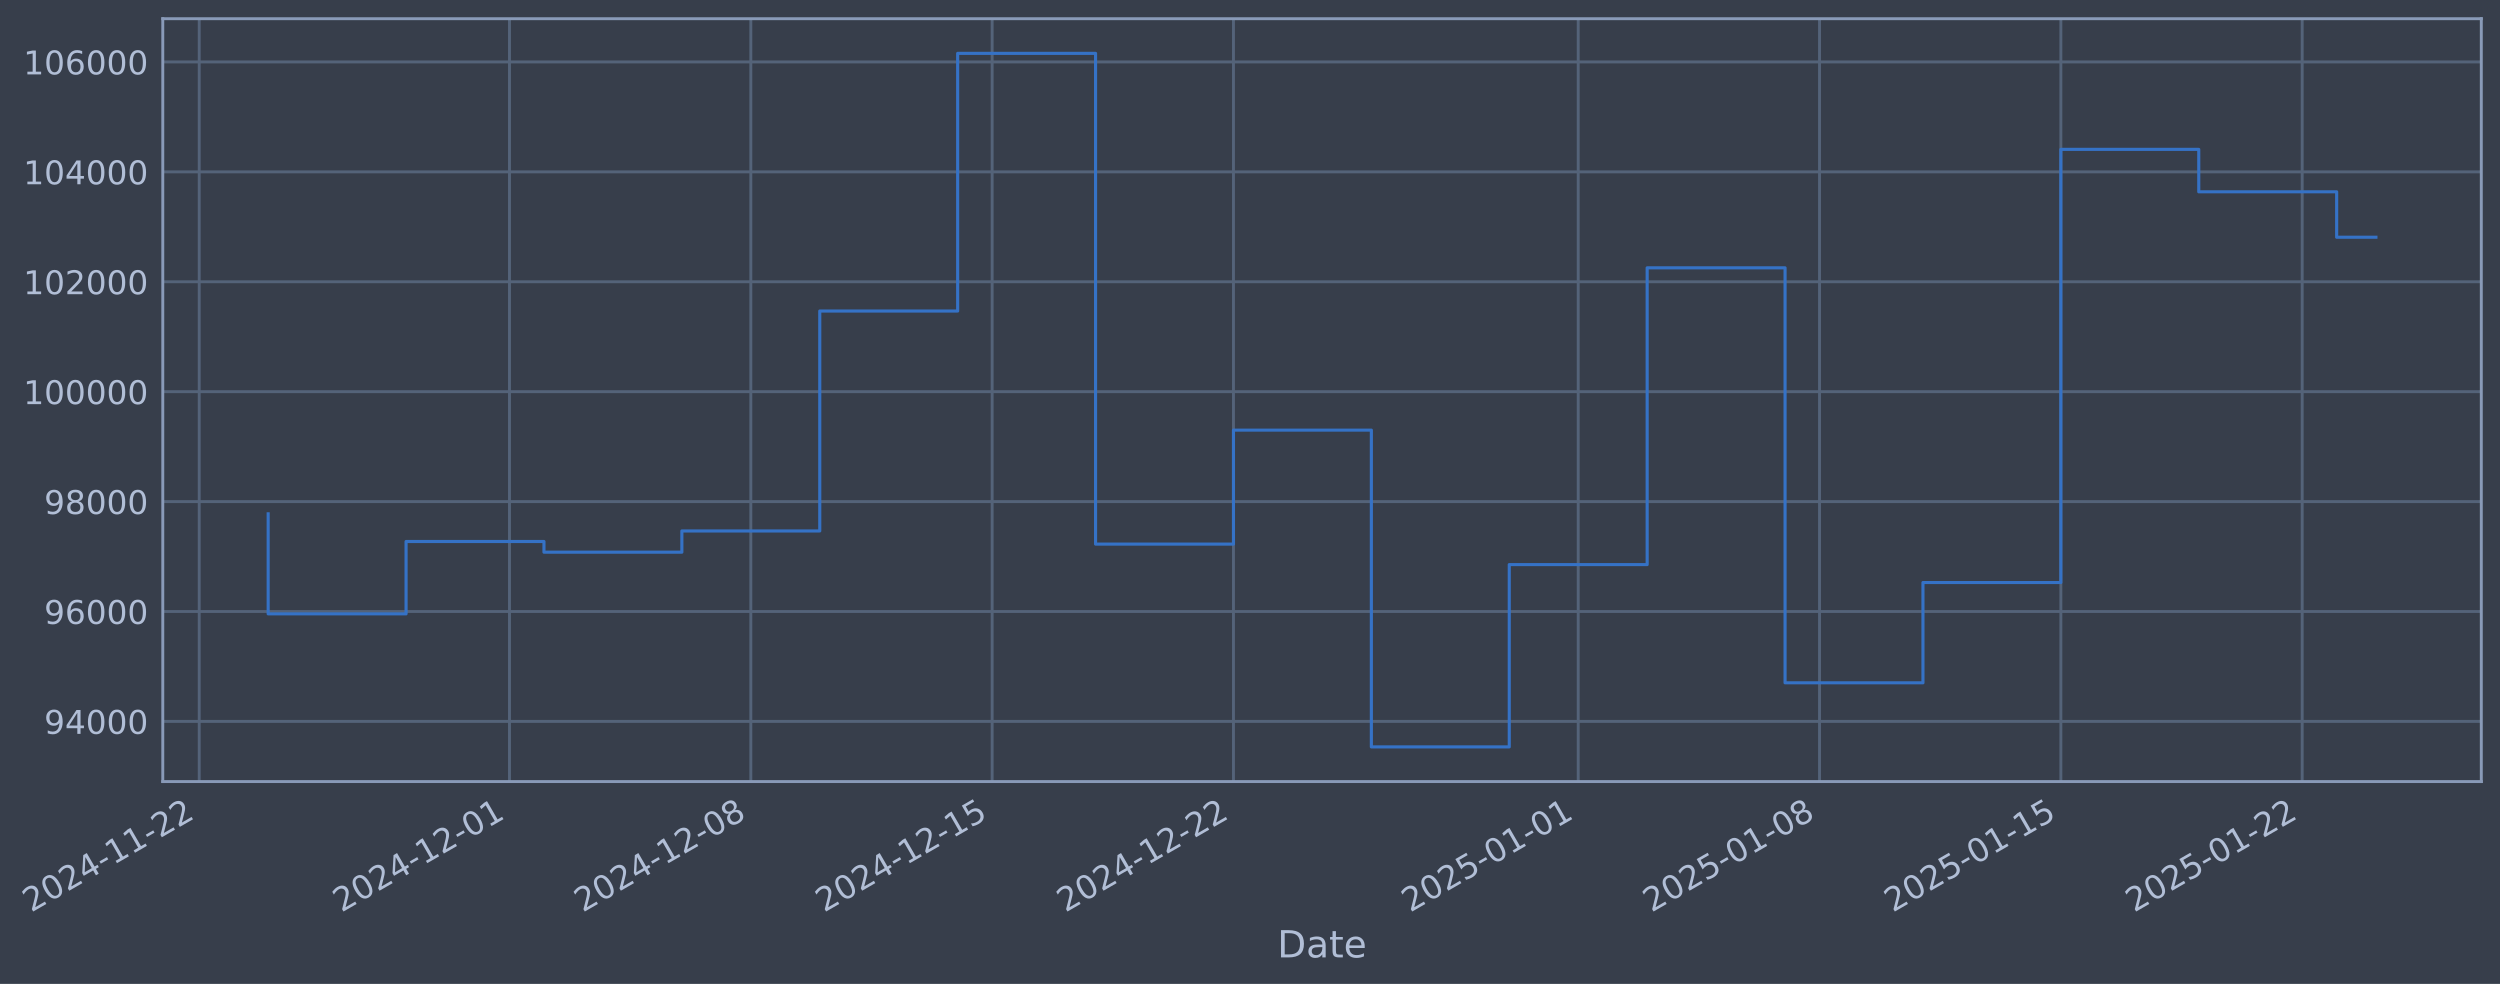
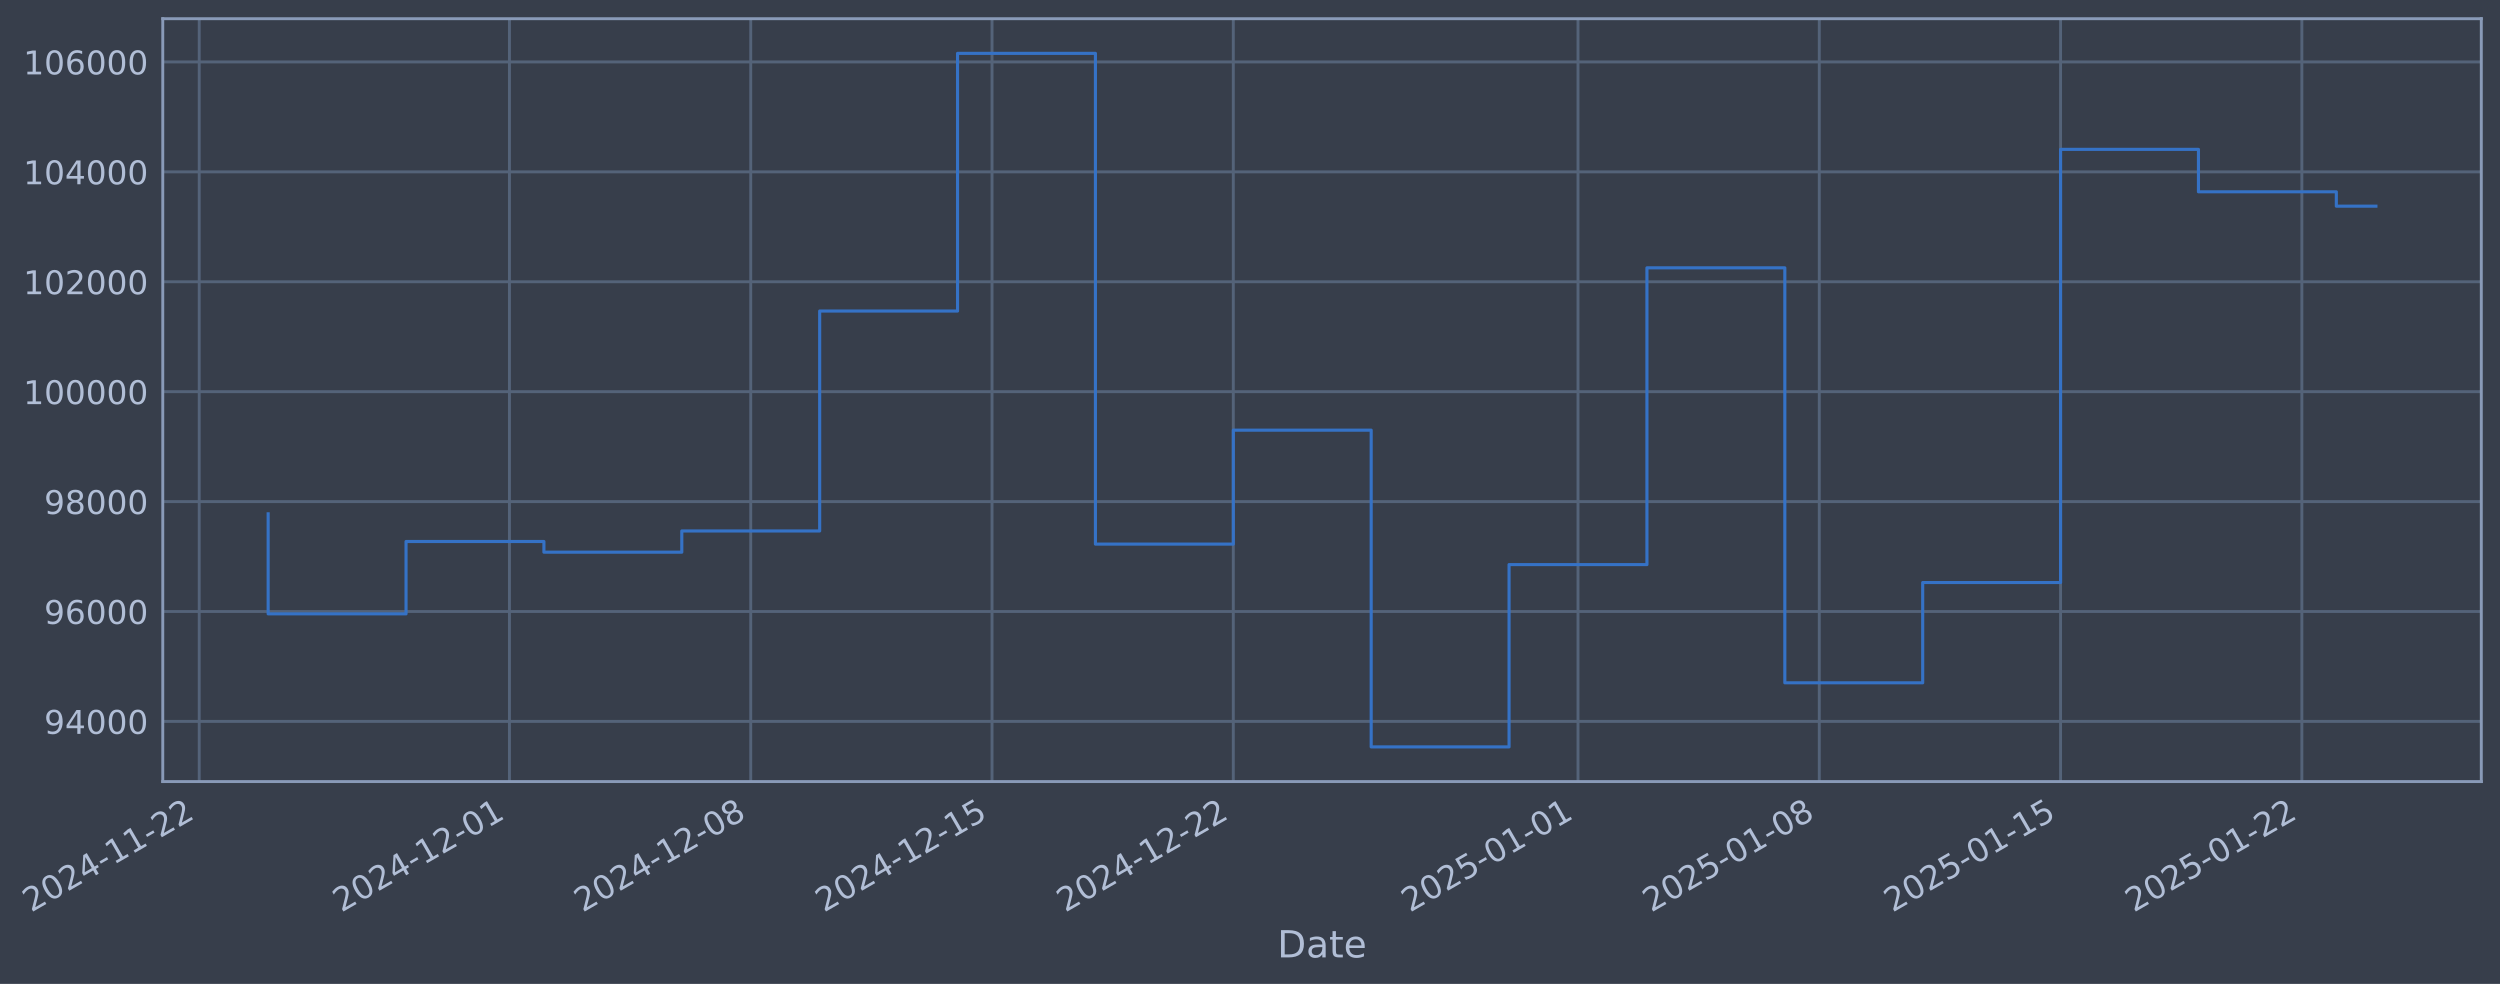
- <svg xmlns="http://www.w3.org/2000/svg" xmlns:xlink="http://www.w3.org/1999/xlink" width="962.681pt" height="378.87pt" viewBox="0 0 962.681 378.87" version="1.1">
+ <svg xmlns="http://www.w3.org/2000/svg" xmlns:xlink="http://www.w3.org/1999/xlink" width="962.677pt" height="378.87pt" viewBox="0 0 962.677 378.87" version="1.1">
  <defs>
    <style type="text/css">*{stroke-linejoin: round; stroke-linecap: butt}</style>
  </defs>
  <g id="figure_1">
    <g id="patch_1">
-       <path d="M 0 378.87  L 962.681 378.87  L 962.681 0  L 0 0  z " style="fill: #373e4b" />
+       <path d="M 0 378.87  L 962.677 378.87  L 962.677 0  L 0 0  z " style="fill: #373e4b" />
    </g>
    <g id="axes_1">
      <g id="patch_2">
-         <path d="M 62.681 300.96  L 955.481 300.96  L 955.481 7.2  L 62.681 7.2  z " style="fill: #373e4b" />
+         <path d="M 62.677 300.96  L 955.477 300.96  L 955.477 7.2  L 62.677 7.2  z " style="fill: #373e4b" />
      </g>
      <g id="matplotlib.axis_1">
        <g id="xtick_1">
          <g id="line2d_1">
-             <path d="M 76.713 300.96  L 76.713 7.2  " clip-path="url(#pd6f1a33abe)" style="fill: none; stroke: #546379; stroke-width: 1.12; stroke-linecap: square" />
+             <path d="M 76.713 300.96  L 76.713 7.2  " clip-path="url(#p53ea408ad5)" style="fill: none; stroke: #546379; stroke-width: 1.12; stroke-linecap: square" />
          </g>
          <g id="line2d_2" />
          <g id="text_1">
            <g style="fill: #b1bed6" transform="translate(11.98702 351.4642) rotate(-30) scale(0.126 -0.126)">
              <defs>
                <path id="DejaVuSans-32" d="M 1228 531  L 3431 531  L 3431 0  L 469 0  L 469 531  Q 828 903 1448 1529  Q 2069 2156 2228 2338  Q 2531 2678 2651 2914  Q 2772 3150 2772 3378  Q 2772 3750 2511 3984  Q 2250 4219 1831 4219  Q 1534 4219 1204 4116  Q 875 4013 500 3803  L 500 4441  Q 881 4594 1212 4672  Q 1544 4750 1819 4750  Q 2544 4750 2975 4387  Q 3406 4025 3406 3419  Q 3406 3131 3298 2873  Q 3191 2616 2906 2266  Q 2828 2175 2409 1742  Q 1991 1309 1228 531  z " transform="scale(0.015625)" />
                <path id="DejaVuSans-30" d="M 2034 4250  Q 1547 4250 1301 3770  Q 1056 3291 1056 2328  Q 1056 1369 1301 889  Q 1547 409 2034 409  Q 2525 409 2770 889  Q 3016 1369 3016 2328  Q 3016 3291 2770 3770  Q 2525 4250 2034 4250  z M 2034 4750  Q 2819 4750 3233 4129  Q 3647 3509 3647 2328  Q 3647 1150 3233 529  Q 2819 -91 2034 -91  Q 1250 -91 836 529  Q 422 1150 422 2328  Q 422 3509 836 4129  Q 1250 4750 2034 4750  z " transform="scale(0.015625)" />
                <path id="DejaVuSans-34" d="M 2419 4116  L 825 1625  L 2419 1625  L 2419 4116  z M 2253 4666  L 3047 4666  L 3047 1625  L 3713 1625  L 3713 1100  L 3047 1100  L 3047 0  L 2419 0  L 2419 1100  L 313 1100  L 313 1709  L 2253 4666  z " transform="scale(0.015625)" />
                <path id="DejaVuSans-2d" d="M 313 2009  L 1997 2009  L 1997 1497  L 313 1497  L 313 2009  z " transform="scale(0.015625)" />
                <path id="DejaVuSans-31" d="M 794 531  L 1825 531  L 1825 4091  L 703 3866  L 703 4441  L 1819 4666  L 2450 4666  L 2450 531  L 3481 531  L 3481 0  L 794 0  L 794 531  z " transform="scale(0.015625)" />
              </defs>
              <use xlink:href="#DejaVuSans-32" />
              <use xlink:href="#DejaVuSans-30" transform="translate(63.62305 0)" />
              <use xlink:href="#DejaVuSans-32" transform="translate(127.2461 0)" />
              <use xlink:href="#DejaVuSans-34" transform="translate(190.8691 0)" />
              <use xlink:href="#DejaVuSans-2d" transform="translate(254.4922 0)" />
              <use xlink:href="#DejaVuSans-31" transform="translate(290.5762 0)" />
              <use xlink:href="#DejaVuSans-31" transform="translate(354.1992 0)" />
              <use xlink:href="#DejaVuSans-2d" transform="translate(417.8223 0)" />
              <use xlink:href="#DejaVuSans-32" transform="translate(453.9062 0)" />
              <use xlink:href="#DejaVuSans-32" transform="translate(517.5293 0)" />
            </g>
          </g>
        </g>
        <g id="xtick_2">
          <g id="line2d_3">
-             <path d="M 196.19 300.96  L 196.19 7.2  " clip-path="url(#pd6f1a33abe)" style="fill: none; stroke: #546379; stroke-width: 1.12; stroke-linecap: square" />
+             <path d="M 196.172 300.96  L 196.172 7.2  " clip-path="url(#p53ea408ad5)" style="fill: none; stroke: #546379; stroke-width: 1.12; stroke-linecap: square" />
          </g>
          <g id="line2d_4" />
          <g id="text_2">
-             <g style="fill: #b1bed6" transform="translate(131.4648 351.4642) rotate(-30) scale(0.126 -0.126)">
+             <g style="fill: #b1bed6" transform="translate(131.446 351.4642) rotate(-30) scale(0.126 -0.126)">
              <use xlink:href="#DejaVuSans-32" />
              <use xlink:href="#DejaVuSans-30" transform="translate(63.62305 0)" />
              <use xlink:href="#DejaVuSans-32" transform="translate(127.2461 0)" />
              <use xlink:href="#DejaVuSans-34" transform="translate(190.8691 0)" />
              <use xlink:href="#DejaVuSans-2d" transform="translate(254.4922 0)" />
              <use xlink:href="#DejaVuSans-31" transform="translate(290.5762 0)" />
              <use xlink:href="#DejaVuSans-32" transform="translate(354.1992 0)" />
              <use xlink:href="#DejaVuSans-2d" transform="translate(417.8223 0)" />
              <use xlink:href="#DejaVuSans-30" transform="translate(453.9062 0)" />
              <use xlink:href="#DejaVuSans-31" transform="translate(517.5293 0)" />
            </g>
          </g>
        </g>
        <g id="xtick_3">
          <g id="line2d_5">
-             <path d="M 289.118 300.96  L 289.118 7.2  " clip-path="url(#pd6f1a33abe)" style="fill: none; stroke: #546379; stroke-width: 1.12; stroke-linecap: square" />
+             <path d="M 289.084 300.96  L 289.084 7.2  " clip-path="url(#p53ea408ad5)" style="fill: none; stroke: #546379; stroke-width: 1.12; stroke-linecap: square" />
          </g>
          <g id="line2d_6" />
          <g id="text_3">
-             <g style="fill: #b1bed6" transform="translate(224.392 351.4642) rotate(-30) scale(0.126 -0.126)">
+             <g style="fill: #b1bed6" transform="translate(224.3586 351.4642) rotate(-30) scale(0.126 -0.126)">
              <defs>
                <path id="DejaVuSans-38" d="M 2034 2216  Q 1584 2216 1326 1975  Q 1069 1734 1069 1313  Q 1069 891 1326 650  Q 1584 409 2034 409  Q 2484 409 2743 651  Q 3003 894 3003 1313  Q 3003 1734 2745 1975  Q 2488 2216 2034 2216  z M 1403 2484  Q 997 2584 770 2862  Q 544 3141 544 3541  Q 544 4100 942 4425  Q 1341 4750 2034 4750  Q 2731 4750 3128 4425  Q 3525 4100 3525 3541  Q 3525 3141 3298 2862  Q 3072 2584 2669 2484  Q 3125 2378 3379 2068  Q 3634 1759 3634 1313  Q 3634 634 3220 271  Q 2806 -91 2034 -91  Q 1263 -91 848 271  Q 434 634 434 1313  Q 434 1759 690 2068  Q 947 2378 1403 2484  z M 1172 3481  Q 1172 3119 1398 2916  Q 1625 2713 2034 2713  Q 2441 2713 2670 2916  Q 2900 3119 2900 3481  Q 2900 3844 2670 4047  Q 2441 4250 2034 4250  Q 1625 4250 1398 4047  Q 1172 3844 1172 3481  z " transform="scale(0.015625)" />
              </defs>
              <use xlink:href="#DejaVuSans-32" />
              <use xlink:href="#DejaVuSans-30" transform="translate(63.62305 0)" />
              <use xlink:href="#DejaVuSans-32" transform="translate(127.2461 0)" />
              <use xlink:href="#DejaVuSans-34" transform="translate(190.8691 0)" />
              <use xlink:href="#DejaVuSans-2d" transform="translate(254.4922 0)" />
              <use xlink:href="#DejaVuSans-31" transform="translate(290.5762 0)" />
              <use xlink:href="#DejaVuSans-32" transform="translate(354.1992 0)" />
              <use xlink:href="#DejaVuSans-2d" transform="translate(417.8223 0)" />
              <use xlink:href="#DejaVuSans-30" transform="translate(453.9062 0)" />
              <use xlink:href="#DejaVuSans-38" transform="translate(517.5293 0)" />
            </g>
          </g>
        </g>
        <g id="xtick_4">
          <g id="line2d_7">
-             <path d="M 382.045 300.96  L 382.045 7.2  " clip-path="url(#pd6f1a33abe)" style="fill: none; stroke: #546379; stroke-width: 1.12; stroke-linecap: square" />
+             <path d="M 381.997 300.96  L 381.997 7.2  " clip-path="url(#p53ea408ad5)" style="fill: none; stroke: #546379; stroke-width: 1.12; stroke-linecap: square" />
          </g>
          <g id="line2d_8" />
          <g id="text_4">
-             <g style="fill: #b1bed6" transform="translate(317.3192 351.4642) rotate(-30) scale(0.126 -0.126)">
+             <g style="fill: #b1bed6" transform="translate(317.2712 351.4642) rotate(-30) scale(0.126 -0.126)">
              <defs>
                <path id="DejaVuSans-35" d="M 691 4666  L 3169 4666  L 3169 4134  L 1269 4134  L 1269 2991  Q 1406 3038 1543 3061  Q 1681 3084 1819 3084  Q 2600 3084 3056 2656  Q 3513 2228 3513 1497  Q 3513 744 3044 326  Q 2575 -91 1722 -91  Q 1428 -91 1123 -41  Q 819 9 494 109  L 494 744  Q 775 591 1075 516  Q 1375 441 1709 441  Q 2250 441 2565 725  Q 2881 1009 2881 1497  Q 2881 1984 2565 2268  Q 2250 2553 1709 2553  Q 1456 2553 1204 2497  Q 953 2441 691 2322  L 691 4666  z " transform="scale(0.015625)" />
              </defs>
              <use xlink:href="#DejaVuSans-32" />
              <use xlink:href="#DejaVuSans-30" transform="translate(63.62305 0)" />
              <use xlink:href="#DejaVuSans-32" transform="translate(127.2461 0)" />
              <use xlink:href="#DejaVuSans-34" transform="translate(190.8691 0)" />
              <use xlink:href="#DejaVuSans-2d" transform="translate(254.4922 0)" />
              <use xlink:href="#DejaVuSans-31" transform="translate(290.5762 0)" />
              <use xlink:href="#DejaVuSans-32" transform="translate(354.1992 0)" />
              <use xlink:href="#DejaVuSans-2d" transform="translate(417.8223 0)" />
              <use xlink:href="#DejaVuSans-31" transform="translate(453.9062 0)" />
              <use xlink:href="#DejaVuSans-35" transform="translate(517.5293 0)" />
            </g>
          </g>
        </g>
        <g id="xtick_5">
          <g id="line2d_9">
-             <path d="M 474.972 300.96  L 474.972 7.2  " clip-path="url(#pd6f1a33abe)" style="fill: none; stroke: #546379; stroke-width: 1.12; stroke-linecap: square" />
+             <path d="M 474.909 300.96  L 474.909 7.2  " clip-path="url(#p53ea408ad5)" style="fill: none; stroke: #546379; stroke-width: 1.12; stroke-linecap: square" />
          </g>
          <g id="line2d_10" />
          <g id="text_5">
-             <g style="fill: #b1bed6" transform="translate(410.2464 351.4642) rotate(-30) scale(0.126 -0.126)">
+             <g style="fill: #b1bed6" transform="translate(410.1838 351.4642) rotate(-30) scale(0.126 -0.126)">
              <use xlink:href="#DejaVuSans-32" />
              <use xlink:href="#DejaVuSans-30" transform="translate(63.62305 0)" />
              <use xlink:href="#DejaVuSans-32" transform="translate(127.2461 0)" />
              <use xlink:href="#DejaVuSans-34" transform="translate(190.8691 0)" />
              <use xlink:href="#DejaVuSans-2d" transform="translate(254.4922 0)" />
              <use xlink:href="#DejaVuSans-31" transform="translate(290.5762 0)" />
              <use xlink:href="#DejaVuSans-32" transform="translate(354.1992 0)" />
              <use xlink:href="#DejaVuSans-2d" transform="translate(417.8223 0)" />
              <use xlink:href="#DejaVuSans-32" transform="translate(453.9062 0)" />
              <use xlink:href="#DejaVuSans-32" transform="translate(517.5293 0)" />
            </g>
          </g>
        </g>
        <g id="xtick_6">
          <g id="line2d_11">
-             <path d="M 607.725 300.96  L 607.725 7.2  " clip-path="url(#pd6f1a33abe)" style="fill: none; stroke: #546379; stroke-width: 1.12; stroke-linecap: square" />
+             <path d="M 607.642 300.96  L 607.642 7.2  " clip-path="url(#p53ea408ad5)" style="fill: none; stroke: #546379; stroke-width: 1.12; stroke-linecap: square" />
          </g>
          <g id="line2d_12" />
          <g id="text_6">
-             <g style="fill: #b1bed6" transform="translate(542.9995 351.4642) rotate(-30) scale(0.126 -0.126)">
+             <g style="fill: #b1bed6" transform="translate(542.916 351.4642) rotate(-30) scale(0.126 -0.126)">
              <use xlink:href="#DejaVuSans-32" />
              <use xlink:href="#DejaVuSans-30" transform="translate(63.62305 0)" />
              <use xlink:href="#DejaVuSans-32" transform="translate(127.2461 0)" />
              <use xlink:href="#DejaVuSans-35" transform="translate(190.8691 0)" />
              <use xlink:href="#DejaVuSans-2d" transform="translate(254.4922 0)" />
              <use xlink:href="#DejaVuSans-30" transform="translate(290.5762 0)" />
              <use xlink:href="#DejaVuSans-31" transform="translate(354.1992 0)" />
              <use xlink:href="#DejaVuSans-2d" transform="translate(417.8223 0)" />
              <use xlink:href="#DejaVuSans-30" transform="translate(453.9062 0)" />
              <use xlink:href="#DejaVuSans-31" transform="translate(517.5293 0)" />
            </g>
          </g>
        </g>
        <g id="xtick_7">
          <g id="line2d_13">
-             <path d="M 700.652 300.96  L 700.652 7.2  " clip-path="url(#pd6f1a33abe)" style="fill: none; stroke: #546379; stroke-width: 1.12; stroke-linecap: square" />
+             <path d="M 700.554 300.96  L 700.554 7.2  " clip-path="url(#p53ea408ad5)" style="fill: none; stroke: #546379; stroke-width: 1.12; stroke-linecap: square" />
          </g>
          <g id="line2d_14" />
          <g id="text_7">
-             <g style="fill: #b1bed6" transform="translate(635.9267 351.4642) rotate(-30) scale(0.126 -0.126)">
+             <g style="fill: #b1bed6" transform="translate(635.8286 351.4642) rotate(-30) scale(0.126 -0.126)">
              <use xlink:href="#DejaVuSans-32" />
              <use xlink:href="#DejaVuSans-30" transform="translate(63.62305 0)" />
              <use xlink:href="#DejaVuSans-32" transform="translate(127.2461 0)" />
              <use xlink:href="#DejaVuSans-35" transform="translate(190.8691 0)" />
              <use xlink:href="#DejaVuSans-2d" transform="translate(254.4922 0)" />
              <use xlink:href="#DejaVuSans-30" transform="translate(290.5762 0)" />
              <use xlink:href="#DejaVuSans-31" transform="translate(354.1992 0)" />
              <use xlink:href="#DejaVuSans-2d" transform="translate(417.8223 0)" />
              <use xlink:href="#DejaVuSans-30" transform="translate(453.9062 0)" />
              <use xlink:href="#DejaVuSans-38" transform="translate(517.5293 0)" />
            </g>
          </g>
        </g>
        <g id="xtick_8">
          <g id="line2d_15">
-             <path d="M 793.579 300.96  L 793.579 7.2  " clip-path="url(#pd6f1a33abe)" style="fill: none; stroke: #546379; stroke-width: 1.12; stroke-linecap: square" />
+             <path d="M 793.467 300.96  L 793.467 7.2  " clip-path="url(#p53ea408ad5)" style="fill: none; stroke: #546379; stroke-width: 1.12; stroke-linecap: square" />
          </g>
          <g id="line2d_16" />
          <g id="text_8">
-             <g style="fill: #b1bed6" transform="translate(728.8539 351.4642) rotate(-30) scale(0.126 -0.126)">
+             <g style="fill: #b1bed6" transform="translate(728.7412 351.4642) rotate(-30) scale(0.126 -0.126)">
              <use xlink:href="#DejaVuSans-32" />
              <use xlink:href="#DejaVuSans-30" transform="translate(63.62305 0)" />
              <use xlink:href="#DejaVuSans-32" transform="translate(127.2461 0)" />
              <use xlink:href="#DejaVuSans-35" transform="translate(190.8691 0)" />
              <use xlink:href="#DejaVuSans-2d" transform="translate(254.4922 0)" />
              <use xlink:href="#DejaVuSans-30" transform="translate(290.5762 0)" />
              <use xlink:href="#DejaVuSans-31" transform="translate(354.1992 0)" />
              <use xlink:href="#DejaVuSans-2d" transform="translate(417.8223 0)" />
              <use xlink:href="#DejaVuSans-31" transform="translate(453.9062 0)" />
              <use xlink:href="#DejaVuSans-35" transform="translate(517.5293 0)" />
            </g>
          </g>
        </g>
        <g id="xtick_9">
          <g id="line2d_17">
-             <path d="M 886.507 300.96  L 886.507 7.2  " clip-path="url(#pd6f1a33abe)" style="fill: none; stroke: #546379; stroke-width: 1.12; stroke-linecap: square" />
+             <path d="M 886.379 300.96  L 886.379 7.2  " clip-path="url(#p53ea408ad5)" style="fill: none; stroke: #546379; stroke-width: 1.12; stroke-linecap: square" />
          </g>
          <g id="line2d_18" />
          <g id="text_9">
-             <g style="fill: #b1bed6" transform="translate(821.7811 351.4642) rotate(-30) scale(0.126 -0.126)">
+             <g style="fill: #b1bed6" transform="translate(821.6537 351.4642) rotate(-30) scale(0.126 -0.126)">
              <use xlink:href="#DejaVuSans-32" />
              <use xlink:href="#DejaVuSans-30" transform="translate(63.62305 0)" />
              <use xlink:href="#DejaVuSans-32" transform="translate(127.2461 0)" />
              <use xlink:href="#DejaVuSans-35" transform="translate(190.8691 0)" />
              <use xlink:href="#DejaVuSans-2d" transform="translate(254.4922 0)" />
              <use xlink:href="#DejaVuSans-30" transform="translate(290.5762 0)" />
              <use xlink:href="#DejaVuSans-31" transform="translate(354.1992 0)" />
              <use xlink:href="#DejaVuSans-2d" transform="translate(417.8223 0)" />
              <use xlink:href="#DejaVuSans-32" transform="translate(453.9062 0)" />
              <use xlink:href="#DejaVuSans-32" transform="translate(517.5293 0)" />
            </g>
          </g>
        </g>
        <g id="text_10">
-           <g style="fill: #b1bed6" transform="translate(491.8722 368.6753) scale(0.144 -0.144)">
+           <g style="fill: #b1bed6" transform="translate(491.868 368.6753) scale(0.144 -0.144)">
            <defs>
              <path id="DejaVuSans-44" d="M 1259 4147  L 1259 519  L 2022 519  Q 2988 519 3436 956  Q 3884 1394 3884 2338  Q 3884 3275 3436 3711  Q 2988 4147 2022 4147  L 1259 4147  z M 628 4666  L 1925 4666  Q 3281 4666 3915 4102  Q 4550 3538 4550 2338  Q 4550 1131 3912 565  Q 3275 0 1925 0  L 628 0  L 628 4666  z " transform="scale(0.015625)" />
              <path id="DejaVuSans-61" d="M 2194 1759  Q 1497 1759 1228 1600  Q 959 1441 959 1056  Q 959 750 1161 570  Q 1363 391 1709 391  Q 2188 391 2477 730  Q 2766 1069 2766 1631  L 2766 1759  L 2194 1759  z M 3341 1997  L 3341 0  L 2766 0  L 2766 531  Q 2569 213 2275 61  Q 1981 -91 1556 -91  Q 1019 -91 701 211  Q 384 513 384 1019  Q 384 1609 779 1909  Q 1175 2209 1959 2209  L 2766 2209  L 2766 2266  Q 2766 2663 2505 2880  Q 2244 3097 1772 3097  Q 1472 3097 1187 3025  Q 903 2953 641 2809  L 641 3341  Q 956 3463 1253 3523  Q 1550 3584 1831 3584  Q 2591 3584 2966 3190  Q 3341 2797 3341 1997  z " transform="scale(0.015625)" />
              <path id="DejaVuSans-74" d="M 1172 4494  L 1172 3500  L 2356 3500  L 2356 3053  L 1172 3053  L 1172 1153  Q 1172 725 1289 603  Q 1406 481 1766 481  L 2356 481  L 2356 0  L 1766 0  Q 1100 0 847 248  Q 594 497 594 1153  L 594 3053  L 172 3053  L 172 3500  L 594 3500  L 594 4494  L 1172 4494  z " transform="scale(0.015625)" />
              <path id="DejaVuSans-65" d="M 3597 1894  L 3597 1613  L 953 1613  Q 991 1019 1311 708  Q 1631 397 2203 397  Q 2534 397 2845 478  Q 3156 559 3463 722  L 3463 178  Q 3153 47 2828 -22  Q 2503 -91 2169 -91  Q 1331 -91 842 396  Q 353 884 353 1716  Q 353 2575 817 3079  Q 1281 3584 2069 3584  Q 2775 3584 3186 3129  Q 3597 2675 3597 1894  z M 3022 2063  Q 3016 2534 2758 2815  Q 2500 3097 2075 3097  Q 1594 3097 1305 2825  Q 1016 2553 972 2059  L 3022 2063  z " transform="scale(0.015625)" />
            </defs>
            <use xlink:href="#DejaVuSans-44" />
            <use xlink:href="#DejaVuSans-61" transform="translate(77.00195 0)" />
            <use xlink:href="#DejaVuSans-74" transform="translate(138.2812 0)" />
            <use xlink:href="#DejaVuSans-65" transform="translate(177.4902 0)" />
          </g>
        </g>
      </g>
      <g id="matplotlib.axis_2">
        <g id="ytick_1">
          <g id="line2d_19">
-             <path d="M 62.681 277.797  L 955.481 277.797  " clip-path="url(#pd6f1a33abe)" style="fill: none; stroke: #546379; stroke-width: 1.12; stroke-linecap: square" />
+             <path d="M 62.677 277.797  L 955.477 277.797  " clip-path="url(#p53ea408ad5)" style="fill: none; stroke: #546379; stroke-width: 1.12; stroke-linecap: square" />
          </g>
          <g id="line2d_20" />
          <g id="text_11">
-             <g style="fill: #b1bed6" transform="translate(16.99758 282.5841) scale(0.126 -0.126)">
+             <g style="fill: #b1bed6" transform="translate(16.99341 282.5841) scale(0.126 -0.126)">
              <defs>
                <path id="DejaVuSans-39" d="M 703 97  L 703 672  Q 941 559 1184 500  Q 1428 441 1663 441  Q 2288 441 2617 861  Q 2947 1281 2994 2138  Q 2813 1869 2534 1725  Q 2256 1581 1919 1581  Q 1219 1581 811 2004  Q 403 2428 403 3163  Q 403 3881 828 4315  Q 1253 4750 1959 4750  Q 2769 4750 3195 4129  Q 3622 3509 3622 2328  Q 3622 1225 3098 567  Q 2575 -91 1691 -91  Q 1453 -91 1209 -44  Q 966 3 703 97  z M 1959 2075  Q 2384 2075 2632 2365  Q 2881 2656 2881 3163  Q 2881 3666 2632 3958  Q 2384 4250 1959 4250  Q 1534 4250 1286 3958  Q 1038 3666 1038 3163  Q 1038 2656 1286 2365  Q 1534 2075 1959 2075  z " transform="scale(0.015625)" />
              </defs>
              <use xlink:href="#DejaVuSans-39" />
              <use xlink:href="#DejaVuSans-34" transform="translate(63.62305 0)" />
              <use xlink:href="#DejaVuSans-30" transform="translate(127.2461 0)" />
              <use xlink:href="#DejaVuSans-30" transform="translate(190.8691 0)" />
              <use xlink:href="#DejaVuSans-30" transform="translate(254.4922 0)" />
            </g>
          </g>
        </g>
        <g id="ytick_2">
          <g id="line2d_21">
-             <path d="M 62.681 235.473  L 955.481 235.473  " clip-path="url(#pd6f1a33abe)" style="fill: none; stroke: #546379; stroke-width: 1.12; stroke-linecap: square" />
+             <path d="M 62.677 235.473  L 955.477 235.473  " clip-path="url(#p53ea408ad5)" style="fill: none; stroke: #546379; stroke-width: 1.12; stroke-linecap: square" />
          </g>
          <g id="line2d_22" />
          <g id="text_12">
-             <g style="fill: #b1bed6" transform="translate(16.99758 240.2602) scale(0.126 -0.126)">
+             <g style="fill: #b1bed6" transform="translate(16.99341 240.2602) scale(0.126 -0.126)">
              <defs>
                <path id="DejaVuSans-36" d="M 2113 2584  Q 1688 2584 1439 2293  Q 1191 2003 1191 1497  Q 1191 994 1439 701  Q 1688 409 2113 409  Q 2538 409 2786 701  Q 3034 994 3034 1497  Q 3034 2003 2786 2293  Q 2538 2584 2113 2584  z M 3366 4563  L 3366 3988  Q 3128 4100 2886 4159  Q 2644 4219 2406 4219  Q 1781 4219 1451 3797  Q 1122 3375 1075 2522  Q 1259 2794 1537 2939  Q 1816 3084 2150 3084  Q 2853 3084 3261 2657  Q 3669 2231 3669 1497  Q 3669 778 3244 343  Q 2819 -91 2113 -91  Q 1303 -91 875 529  Q 447 1150 447 2328  Q 447 3434 972 4092  Q 1497 4750 2381 4750  Q 2619 4750 2861 4703  Q 3103 4656 3366 4563  z " transform="scale(0.015625)" />
              </defs>
              <use xlink:href="#DejaVuSans-39" />
              <use xlink:href="#DejaVuSans-36" transform="translate(63.62305 0)" />
              <use xlink:href="#DejaVuSans-30" transform="translate(127.2461 0)" />
              <use xlink:href="#DejaVuSans-30" transform="translate(190.8691 0)" />
              <use xlink:href="#DejaVuSans-30" transform="translate(254.4922 0)" />
            </g>
          </g>
        </g>
        <g id="ytick_3">
          <g id="line2d_23">
-             <path d="M 62.681 193.149  L 955.481 193.149  " clip-path="url(#pd6f1a33abe)" style="fill: none; stroke: #546379; stroke-width: 1.12; stroke-linecap: square" />
+             <path d="M 62.677 193.149  L 955.477 193.149  " clip-path="url(#p53ea408ad5)" style="fill: none; stroke: #546379; stroke-width: 1.12; stroke-linecap: square" />
          </g>
          <g id="line2d_24" />
          <g id="text_13">
-             <g style="fill: #b1bed6" transform="translate(16.99758 197.9364) scale(0.126 -0.126)">
+             <g style="fill: #b1bed6" transform="translate(16.99341 197.9364) scale(0.126 -0.126)">
              <use xlink:href="#DejaVuSans-39" />
              <use xlink:href="#DejaVuSans-38" transform="translate(63.62305 0)" />
              <use xlink:href="#DejaVuSans-30" transform="translate(127.2461 0)" />
              <use xlink:href="#DejaVuSans-30" transform="translate(190.8691 0)" />
              <use xlink:href="#DejaVuSans-30" transform="translate(254.4922 0)" />
            </g>
          </g>
        </g>
        <g id="ytick_4">
          <g id="line2d_25">
-             <path d="M 62.681 150.826  L 955.481 150.826  " clip-path="url(#pd6f1a33abe)" style="fill: none; stroke: #546379; stroke-width: 1.12; stroke-linecap: square" />
+             <path d="M 62.677 150.826  L 955.477 150.826  " clip-path="url(#p53ea408ad5)" style="fill: none; stroke: #546379; stroke-width: 1.12; stroke-linecap: square" />
          </g>
          <g id="line2d_26" />
          <g id="text_14">
-             <g style="fill: #b1bed6" transform="translate(8.980833 155.6126) scale(0.126 -0.126)">
+             <g style="fill: #b1bed6" transform="translate(8.976656 155.6126) scale(0.126 -0.126)">
              <use xlink:href="#DejaVuSans-31" />
              <use xlink:href="#DejaVuSans-30" transform="translate(63.62305 0)" />
              <use xlink:href="#DejaVuSans-30" transform="translate(127.2461 0)" />
              <use xlink:href="#DejaVuSans-30" transform="translate(190.8691 0)" />
              <use xlink:href="#DejaVuSans-30" transform="translate(254.4922 0)" />
              <use xlink:href="#DejaVuSans-30" transform="translate(318.1152 0)" />
            </g>
          </g>
        </g>
        <g id="ytick_5">
          <g id="line2d_27">
-             <path d="M 62.681 108.502  L 955.481 108.502  " clip-path="url(#pd6f1a33abe)" style="fill: none; stroke: #546379; stroke-width: 1.12; stroke-linecap: square" />
+             <path d="M 62.677 108.502  L 955.477 108.502  " clip-path="url(#p53ea408ad5)" style="fill: none; stroke: #546379; stroke-width: 1.12; stroke-linecap: square" />
          </g>
          <g id="line2d_28" />
          <g id="text_15">
-             <g style="fill: #b1bed6" transform="translate(8.980833 113.2888) scale(0.126 -0.126)">
+             <g style="fill: #b1bed6" transform="translate(8.976656 113.2888) scale(0.126 -0.126)">
              <use xlink:href="#DejaVuSans-31" />
              <use xlink:href="#DejaVuSans-30" transform="translate(63.62305 0)" />
              <use xlink:href="#DejaVuSans-32" transform="translate(127.2461 0)" />
              <use xlink:href="#DejaVuSans-30" transform="translate(190.8691 0)" />
              <use xlink:href="#DejaVuSans-30" transform="translate(254.4922 0)" />
              <use xlink:href="#DejaVuSans-30" transform="translate(318.1152 0)" />
            </g>
          </g>
        </g>
        <g id="ytick_6">
          <g id="line2d_29">
-             <path d="M 62.681 66.178  L 955.481 66.178  " clip-path="url(#pd6f1a33abe)" style="fill: none; stroke: #546379; stroke-width: 1.12; stroke-linecap: square" />
+             <path d="M 62.677 66.178  L 955.477 66.178  " clip-path="url(#p53ea408ad5)" style="fill: none; stroke: #546379; stroke-width: 1.12; stroke-linecap: square" />
          </g>
          <g id="line2d_30" />
          <g id="text_16">
-             <g style="fill: #b1bed6" transform="translate(8.980833 70.96502) scale(0.126 -0.126)">
+             <g style="fill: #b1bed6" transform="translate(8.976656 70.96502) scale(0.126 -0.126)">
              <use xlink:href="#DejaVuSans-31" />
              <use xlink:href="#DejaVuSans-30" transform="translate(63.62305 0)" />
              <use xlink:href="#DejaVuSans-34" transform="translate(127.2461 0)" />
              <use xlink:href="#DejaVuSans-30" transform="translate(190.8691 0)" />
              <use xlink:href="#DejaVuSans-30" transform="translate(254.4922 0)" />
              <use xlink:href="#DejaVuSans-30" transform="translate(318.1152 0)" />
            </g>
          </g>
        </g>
        <g id="ytick_7">
          <g id="line2d_31">
-             <path d="M 62.681 23.854  L 955.481 23.854  " clip-path="url(#pd6f1a33abe)" style="fill: none; stroke: #546379; stroke-width: 1.12; stroke-linecap: square" />
+             <path d="M 62.677 23.854  L 955.477 23.854  " clip-path="url(#p53ea408ad5)" style="fill: none; stroke: #546379; stroke-width: 1.12; stroke-linecap: square" />
          </g>
          <g id="line2d_32" />
          <g id="text_17">
-             <g style="fill: #b1bed6" transform="translate(8.980833 28.64121) scale(0.126 -0.126)">
+             <g style="fill: #b1bed6" transform="translate(8.976656 28.64121) scale(0.126 -0.126)">
              <use xlink:href="#DejaVuSans-31" />
              <use xlink:href="#DejaVuSans-30" transform="translate(63.62305 0)" />
              <use xlink:href="#DejaVuSans-36" transform="translate(127.2461 0)" />
              <use xlink:href="#DejaVuSans-30" transform="translate(190.8691 0)" />
              <use xlink:href="#DejaVuSans-30" transform="translate(254.4922 0)" />
              <use xlink:href="#DejaVuSans-30" transform="translate(318.1152 0)" />
            </g>
          </g>
        </g>
      </g>
      <g id="line2d_33">
-         <path d="M 103.263 197.87  L 103.263 236.383  L 156.364 236.383  L 156.364 208.521  L 209.466 208.521  L 209.466 212.628  L 262.567 212.628  L 262.567 204.459  L 315.668 204.459  L 315.668 119.77  L 368.769 119.77  L 368.769 20.553  L 421.871 20.553  L 421.871 209.517  L 474.972 209.517  L 474.972 165.636  L 528.073 165.636  L 528.073 287.607  L 581.174 287.607  L 581.174 217.409  L 634.276 217.409  L 634.276 103.141  L 687.377 103.141  L 687.377 262.927  L 740.478 262.927  L 740.478 224.318  L 793.579 224.318  L 793.579 57.525  L 846.681 57.525  L 846.681 73.859  L 899.782 73.859  L 899.782 91.357  L 914.9 91.357  " clip-path="url(#pd6f1a33abe)" style="fill: none; stroke: #3572c6; stroke-width: 1.2; stroke-linecap: square" />
+         <path d="M 103.259 197.87  L 103.259 236.383  L 156.352 236.383  L 156.352 208.521  L 209.445 208.521  L 209.445 212.628  L 262.538 212.628  L 262.538 204.459  L 315.631 204.459  L 315.631 119.77  L 368.723 119.77  L 368.723 20.553  L 421.816 20.553  L 421.816 209.517  L 474.909 209.517  L 474.909 165.636  L 528.002 165.636  L 528.002 287.607  L 581.095 287.607  L 581.095 217.409  L 634.188 217.409  L 634.188 103.141  L 687.281 103.141  L 687.281 262.927  L 740.374 262.927  L 740.374 224.318  L 793.467 224.318  L 793.467 57.525  L 846.56 57.525  L 846.56 73.859  L 899.652 73.859  L 899.652 79.392  L 914.895 79.392  " clip-path="url(#p53ea408ad5)" style="fill: none; stroke: #3572c6; stroke-width: 1.2; stroke-linecap: square" />
      </g>
      <g id="patch_3">
-         <path d="M 62.681 300.96  L 62.681 7.2  " style="fill: none; stroke: #899ab8; stroke-width: 1.12; stroke-linejoin: miter; stroke-linecap: square" />
+         <path d="M 62.677 300.96  L 62.677 7.2  " style="fill: none; stroke: #899ab8; stroke-width: 1.12; stroke-linejoin: miter; stroke-linecap: square" />
      </g>
      <g id="patch_4">
-         <path d="M 955.481 300.96  L 955.481 7.2  " style="fill: none; stroke: #899ab8; stroke-width: 1.12; stroke-linejoin: miter; stroke-linecap: square" />
+         <path d="M 955.477 300.96  L 955.477 7.2  " style="fill: none; stroke: #899ab8; stroke-width: 1.12; stroke-linejoin: miter; stroke-linecap: square" />
      </g>
      <g id="patch_5">
-         <path d="M 62.681 300.96  L 955.481 300.96  " style="fill: none; stroke: #899ab8; stroke-width: 1.12; stroke-linejoin: miter; stroke-linecap: square" />
+         <path d="M 62.677 300.96  L 955.477 300.96  " style="fill: none; stroke: #899ab8; stroke-width: 1.12; stroke-linejoin: miter; stroke-linecap: square" />
      </g>
      <g id="patch_6">
-         <path d="M 62.681 7.2  L 955.481 7.2  " style="fill: none; stroke: #899ab8; stroke-width: 1.12; stroke-linejoin: miter; stroke-linecap: square" />
+         <path d="M 62.677 7.2  L 955.477 7.2  " style="fill: none; stroke: #899ab8; stroke-width: 1.12; stroke-linejoin: miter; stroke-linecap: square" />
      </g>
    </g>
  </g>
  <defs>
-     <clipPath id="pd6f1a33abe">
-       <rect x="62.681" y="7.2" width="892.8" height="293.76" />
+     <clipPath id="p53ea408ad5">
+       <rect x="62.677" y="7.2" width="892.8" height="293.76" />
    </clipPath>
  </defs>
</svg>
